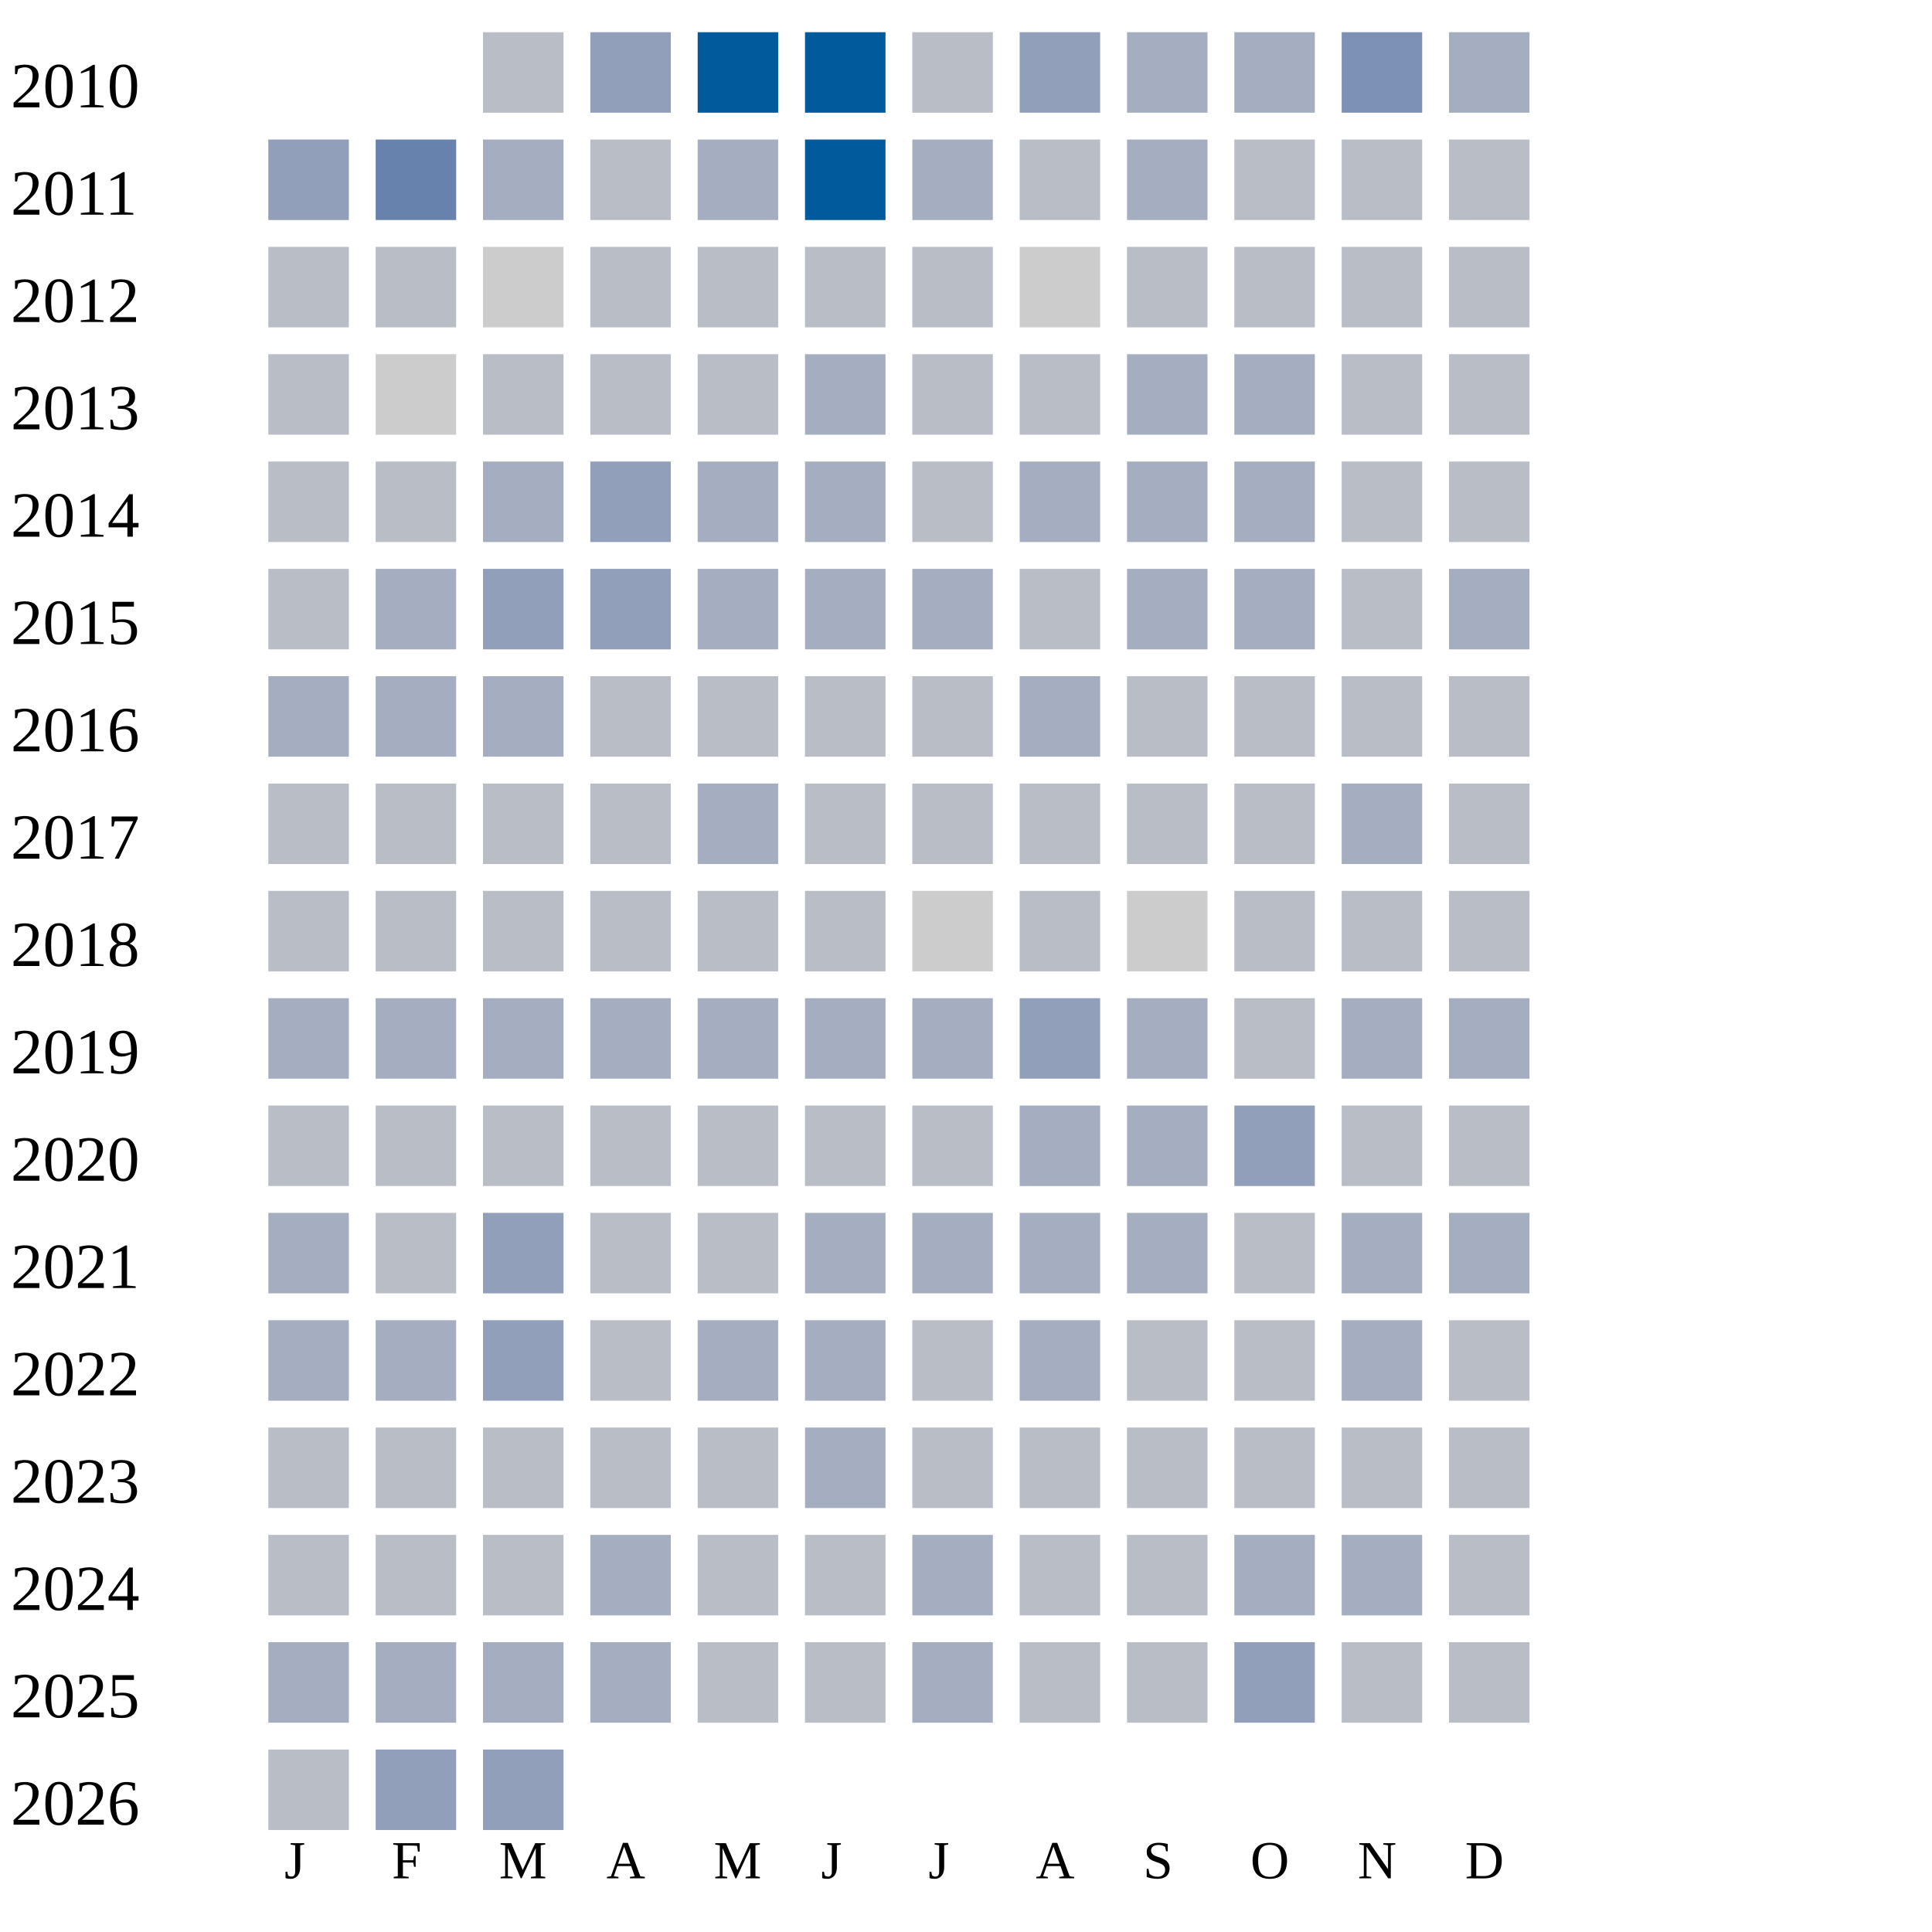
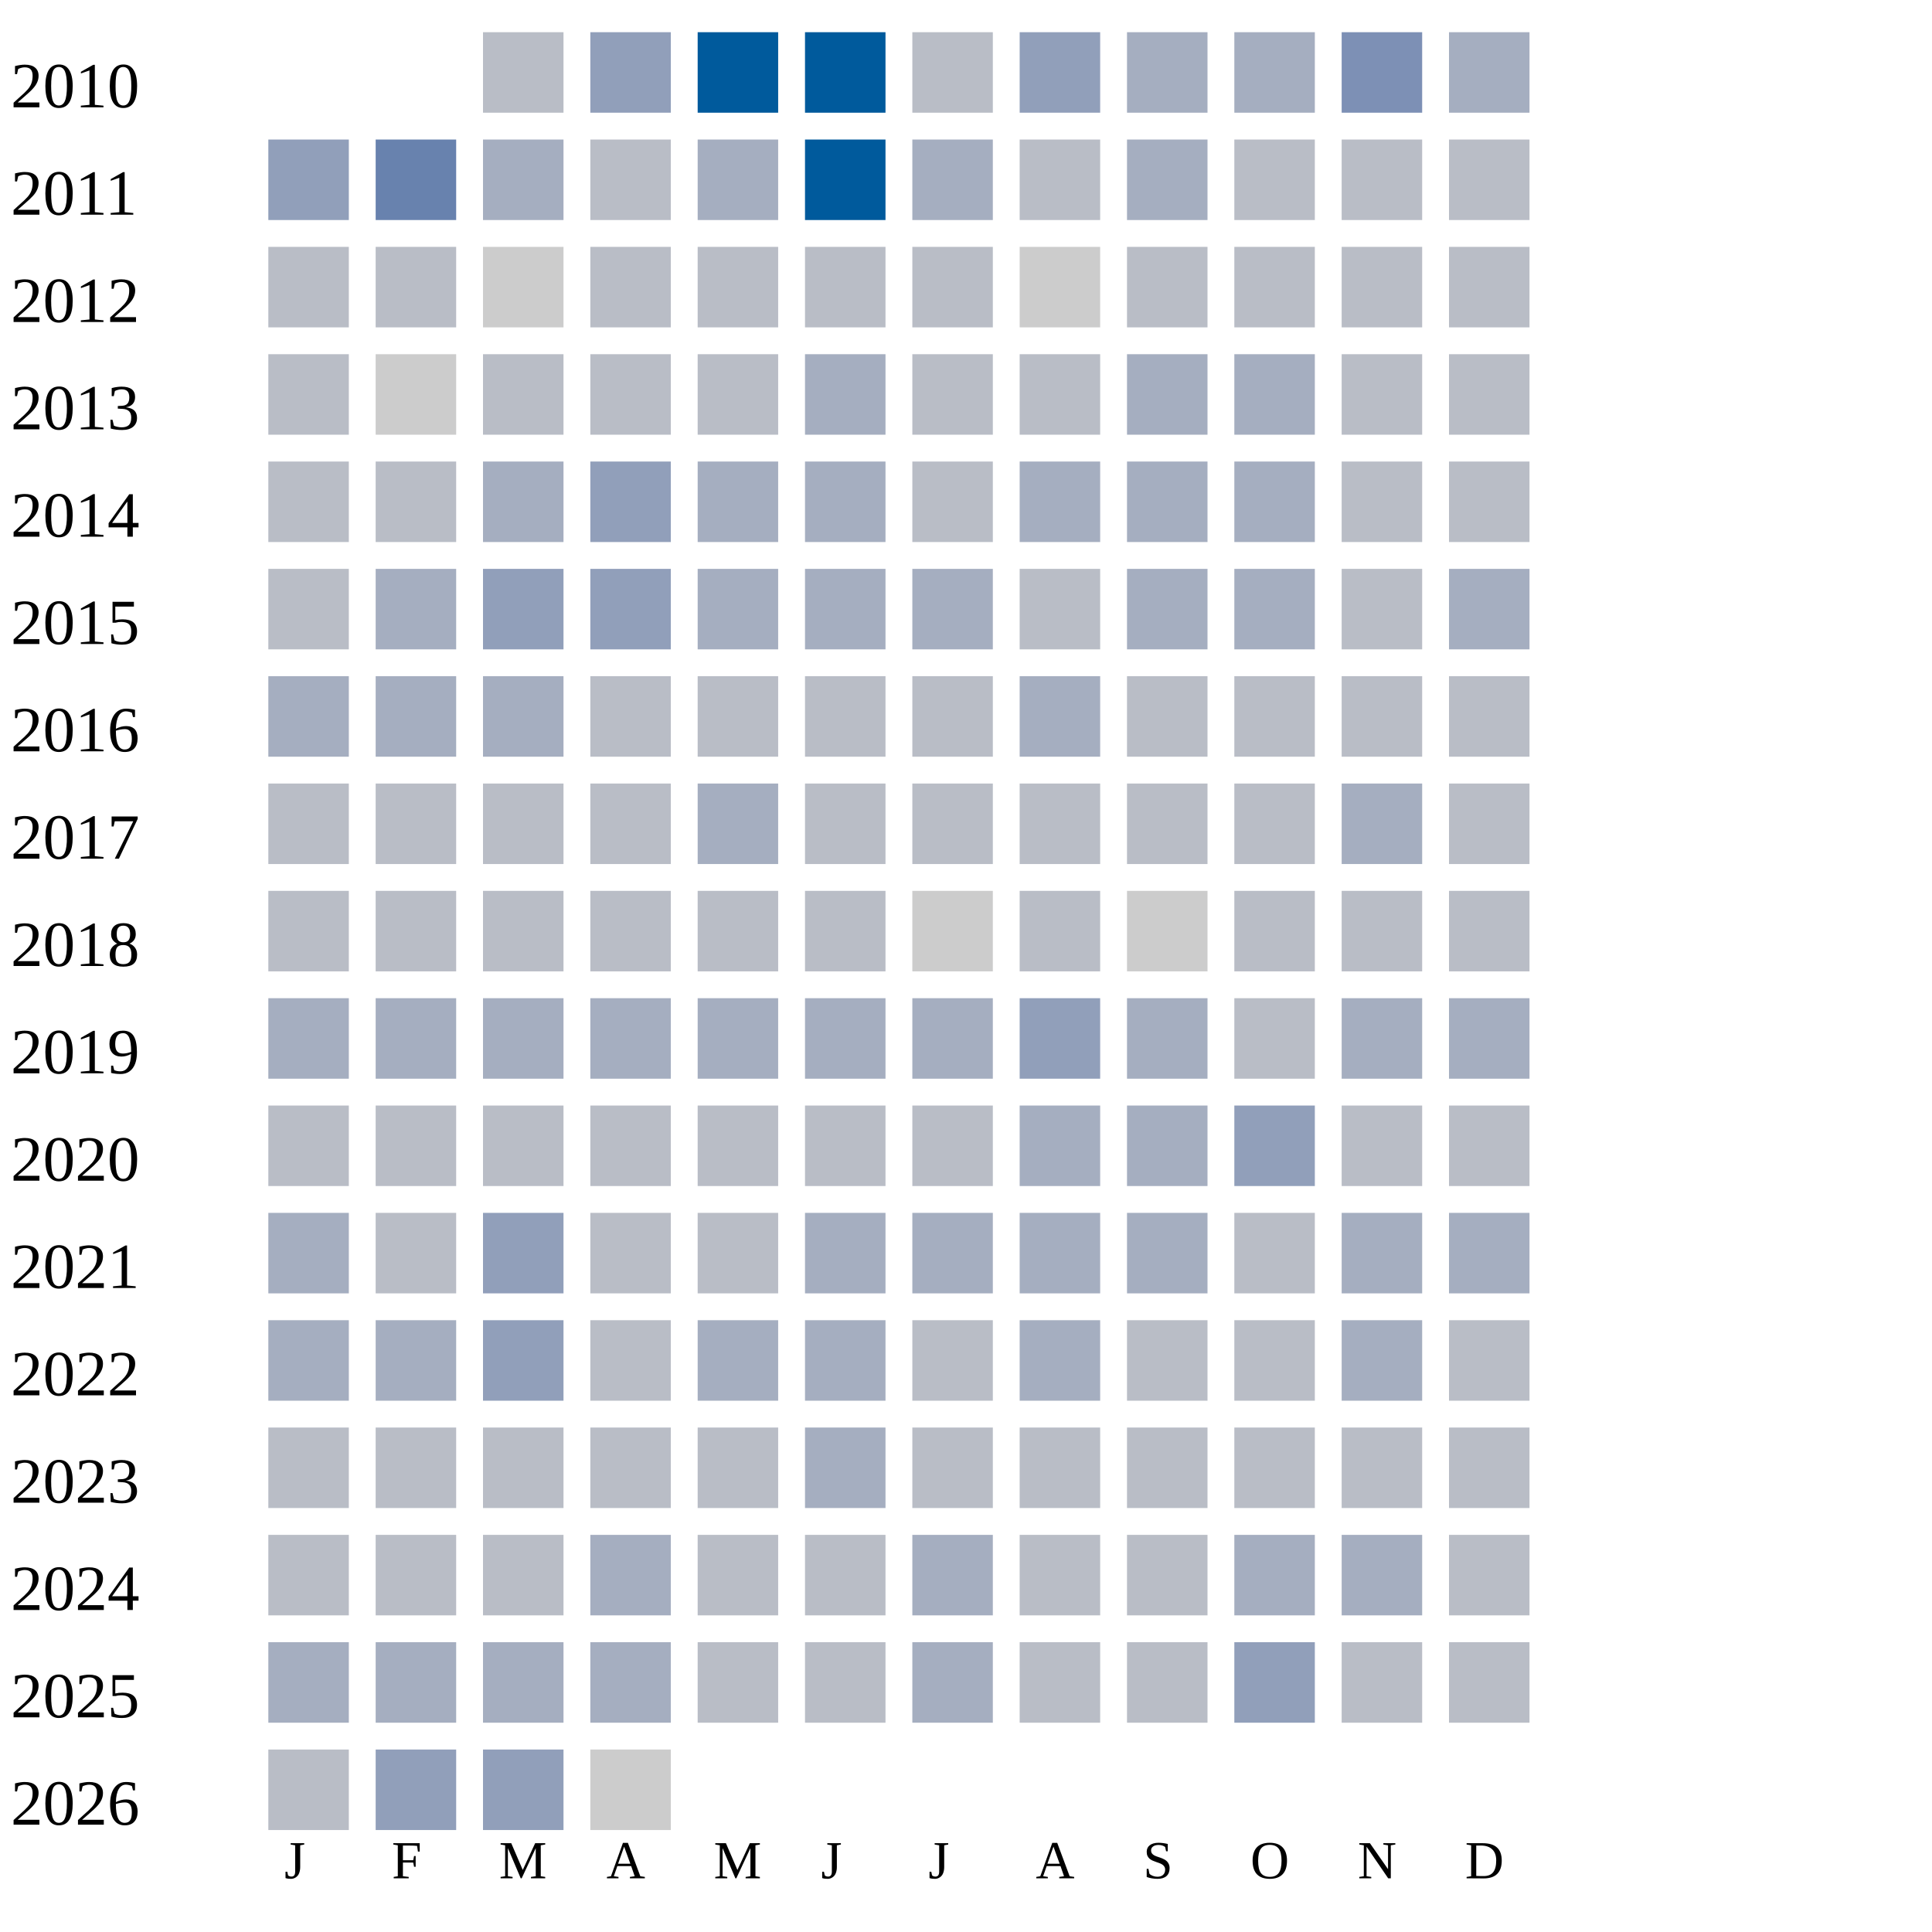
<svg xmlns="http://www.w3.org/2000/svg" width="360" height="360">
  <g transform="translate(0 0)">
    <text x="2" y="20">2010</text>
    <rect x="90" y="6" width="15" height="15" fill="#b9bdc6" />
    <rect x="110" y="6" width="15" height="15" fill="#919fba" />
    <rect x="130" y="6" width="15" height="15" fill="#005a9c" />
    <rect x="150" y="6" width="15" height="15" fill="#005a9c" />
    <rect x="170" y="6" width="15" height="15" fill="#b9bdc6" />
    <rect x="190" y="6" width="15" height="15" fill="#919fba" />
    <rect x="210" y="6" width="15" height="15" fill="#a5aec0" />
    <rect x="230" y="6" width="15" height="15" fill="#a5aec0" />
    <rect x="250" y="6" width="15" height="15" fill="#7d90b5" />
    <rect x="270" y="6" width="15" height="15" fill="#a5aec0" />
  </g>
  <g transform="translate(0 20)">
    <text x="2" y="20">2011</text>
    <rect x="50" y="6" width="15" height="15" fill="#919fba" />
    <rect x="70" y="6" width="15" height="15" fill="#6882ae" />
    <rect x="90" y="6" width="15" height="15" fill="#a5aec0" />
    <rect x="110" y="6" width="15" height="15" fill="#b9bdc6" />
    <rect x="130" y="6" width="15" height="15" fill="#a5aec0" />
    <rect x="150" y="6" width="15" height="15" fill="#005a9c" />
    <rect x="170" y="6" width="15" height="15" fill="#a5aec0" />
    <rect x="190" y="6" width="15" height="15" fill="#b9bdc6" />
    <rect x="210" y="6" width="15" height="15" fill="#a5aec0" />
    <rect x="230" y="6" width="15" height="15" fill="#b9bdc6" />
    <rect x="250" y="6" width="15" height="15" fill="#b9bdc6" />
    <rect x="270" y="6" width="15" height="15" fill="#b9bdc6" />
  </g>
  <g transform="translate(0 40)">
    <text x="2" y="20">2012</text>
    <rect x="50" y="6" width="15" height="15" fill="#b9bdc6" />
    <rect x="70" y="6" width="15" height="15" fill="#b9bdc6" />
    <rect x="90" y="6" width="15" height="15" fill="#cccccc" />
    <rect x="110" y="6" width="15" height="15" fill="#b9bdc6" />
    <rect x="130" y="6" width="15" height="15" fill="#b9bdc6" />
    <rect x="150" y="6" width="15" height="15" fill="#b9bdc6" />
    <rect x="170" y="6" width="15" height="15" fill="#b9bdc6" />
    <rect x="190" y="6" width="15" height="15" fill="#cccccc" />
    <rect x="210" y="6" width="15" height="15" fill="#b9bdc6" />
    <rect x="230" y="6" width="15" height="15" fill="#b9bdc6" />
    <rect x="250" y="6" width="15" height="15" fill="#b9bdc6" />
    <rect x="270" y="6" width="15" height="15" fill="#b9bdc6" />
  </g>
  <g transform="translate(0 60)">
    <text x="2" y="20">2013</text>
    <rect x="50" y="6" width="15" height="15" fill="#b9bdc6" />
    <rect x="70" y="6" width="15" height="15" fill="#cccccc" />
    <rect x="90" y="6" width="15" height="15" fill="#b9bdc6" />
    <rect x="110" y="6" width="15" height="15" fill="#b9bdc6" />
    <rect x="130" y="6" width="15" height="15" fill="#b9bdc6" />
    <rect x="150" y="6" width="15" height="15" fill="#a5aec0" />
    <rect x="170" y="6" width="15" height="15" fill="#b9bdc6" />
    <rect x="190" y="6" width="15" height="15" fill="#b9bdc6" />
    <rect x="210" y="6" width="15" height="15" fill="#a5aec0" />
    <rect x="230" y="6" width="15" height="15" fill="#a5aec0" />
    <rect x="250" y="6" width="15" height="15" fill="#b9bdc6" />
    <rect x="270" y="6" width="15" height="15" fill="#b9bdc6" />
  </g>
  <g transform="translate(0 80)">
    <text x="2" y="20">2014</text>
    <rect x="50" y="6" width="15" height="15" fill="#b9bdc6" />
    <rect x="70" y="6" width="15" height="15" fill="#b9bdc6" />
    <rect x="90" y="6" width="15" height="15" fill="#a5aec0" />
    <rect x="110" y="6" width="15" height="15" fill="#919fba" />
    <rect x="130" y="6" width="15" height="15" fill="#a5aec0" />
    <rect x="150" y="6" width="15" height="15" fill="#a5aec0" />
    <rect x="170" y="6" width="15" height="15" fill="#b9bdc6" />
    <rect x="190" y="6" width="15" height="15" fill="#a5aec0" />
    <rect x="210" y="6" width="15" height="15" fill="#a5aec0" />
    <rect x="230" y="6" width="15" height="15" fill="#a5aec0" />
    <rect x="250" y="6" width="15" height="15" fill="#b9bdc6" />
    <rect x="270" y="6" width="15" height="15" fill="#b9bdc6" />
  </g>
  <g transform="translate(0 100)">
    <text x="2" y="20">2015</text>
    <rect x="50" y="6" width="15" height="15" fill="#b9bdc6" />
    <rect x="70" y="6" width="15" height="15" fill="#a5aec0" />
    <rect x="90" y="6" width="15" height="15" fill="#919fba" />
    <rect x="110" y="6" width="15" height="15" fill="#919fba" />
    <rect x="130" y="6" width="15" height="15" fill="#a5aec0" />
    <rect x="150" y="6" width="15" height="15" fill="#a5aec0" />
    <rect x="170" y="6" width="15" height="15" fill="#a5aec0" />
    <rect x="190" y="6" width="15" height="15" fill="#b9bdc6" />
    <rect x="210" y="6" width="15" height="15" fill="#a5aec0" />
    <rect x="230" y="6" width="15" height="15" fill="#a5aec0" />
    <rect x="250" y="6" width="15" height="15" fill="#b9bdc6" />
    <rect x="270" y="6" width="15" height="15" fill="#a5aec0" />
  </g>
  <g transform="translate(0 120)">
    <text x="2" y="20">2016</text>
    <rect x="50" y="6" width="15" height="15" fill="#a5aec0" />
    <rect x="70" y="6" width="15" height="15" fill="#a5aec0" />
    <rect x="90" y="6" width="15" height="15" fill="#a5aec0" />
    <rect x="110" y="6" width="15" height="15" fill="#b9bdc6" />
    <rect x="130" y="6" width="15" height="15" fill="#b9bdc6" />
    <rect x="150" y="6" width="15" height="15" fill="#b9bdc6" />
    <rect x="170" y="6" width="15" height="15" fill="#b9bdc6" />
    <rect x="190" y="6" width="15" height="15" fill="#a5aec0" />
    <rect x="210" y="6" width="15" height="15" fill="#b9bdc6" />
    <rect x="230" y="6" width="15" height="15" fill="#b9bdc6" />
    <rect x="250" y="6" width="15" height="15" fill="#b9bdc6" />
    <rect x="270" y="6" width="15" height="15" fill="#b9bdc6" />
  </g>
  <g transform="translate(0 140)">
    <text x="2" y="20">2017</text>
    <rect x="50" y="6" width="15" height="15" fill="#b9bdc6" />
    <rect x="70" y="6" width="15" height="15" fill="#b9bdc6" />
    <rect x="90" y="6" width="15" height="15" fill="#b9bdc6" />
    <rect x="110" y="6" width="15" height="15" fill="#b9bdc6" />
    <rect x="130" y="6" width="15" height="15" fill="#a5aec0" />
    <rect x="150" y="6" width="15" height="15" fill="#b9bdc6" />
    <rect x="170" y="6" width="15" height="15" fill="#b9bdc6" />
    <rect x="190" y="6" width="15" height="15" fill="#b9bdc6" />
    <rect x="210" y="6" width="15" height="15" fill="#b9bdc6" />
    <rect x="230" y="6" width="15" height="15" fill="#b9bdc6" />
    <rect x="250" y="6" width="15" height="15" fill="#a5aec0" />
    <rect x="270" y="6" width="15" height="15" fill="#b9bdc6" />
  </g>
  <g transform="translate(0 160)">
    <text x="2" y="20">2018</text>
    <rect x="50" y="6" width="15" height="15" fill="#b9bdc6" />
    <rect x="70" y="6" width="15" height="15" fill="#b9bdc6" />
    <rect x="90" y="6" width="15" height="15" fill="#b9bdc6" />
    <rect x="110" y="6" width="15" height="15" fill="#b9bdc6" />
    <rect x="130" y="6" width="15" height="15" fill="#b9bdc6" />
    <rect x="150" y="6" width="15" height="15" fill="#b9bdc6" />
    <rect x="170" y="6" width="15" height="15" fill="#cccccc" />
    <rect x="190" y="6" width="15" height="15" fill="#b9bdc6" />
    <rect x="210" y="6" width="15" height="15" fill="#cccccc" />
    <rect x="230" y="6" width="15" height="15" fill="#b9bdc6" />
    <rect x="250" y="6" width="15" height="15" fill="#b9bdc6" />
    <rect x="270" y="6" width="15" height="15" fill="#b9bdc6" />
  </g>
  <g transform="translate(0 180)">
    <text x="2" y="20">2019</text>
    <rect x="50" y="6" width="15" height="15" fill="#a5aec0" />
    <rect x="70" y="6" width="15" height="15" fill="#a5aec0" />
    <rect x="90" y="6" width="15" height="15" fill="#a5aec0" />
    <rect x="110" y="6" width="15" height="15" fill="#a5aec0" />
    <rect x="130" y="6" width="15" height="15" fill="#a5aec0" />
    <rect x="150" y="6" width="15" height="15" fill="#a5aec0" />
    <rect x="170" y="6" width="15" height="15" fill="#a5aec0" />
    <rect x="190" y="6" width="15" height="15" fill="#919fba" />
    <rect x="210" y="6" width="15" height="15" fill="#a5aec0" />
    <rect x="230" y="6" width="15" height="15" fill="#b9bdc6" />
    <rect x="250" y="6" width="15" height="15" fill="#a5aec0" />
    <rect x="270" y="6" width="15" height="15" fill="#a5aec0" />
  </g>
  <g transform="translate(0 200)">
    <text x="2" y="20">2020</text>
    <rect x="50" y="6" width="15" height="15" fill="#b9bdc6" />
    <rect x="70" y="6" width="15" height="15" fill="#b9bdc6" />
    <rect x="90" y="6" width="15" height="15" fill="#b9bdc6" />
    <rect x="110" y="6" width="15" height="15" fill="#b9bdc6" />
    <rect x="130" y="6" width="15" height="15" fill="#b9bdc6" />
    <rect x="150" y="6" width="15" height="15" fill="#b9bdc6" />
    <rect x="170" y="6" width="15" height="15" fill="#b9bdc6" />
    <rect x="190" y="6" width="15" height="15" fill="#a5aec0" />
    <rect x="210" y="6" width="15" height="15" fill="#a5aec0" />
    <rect x="230" y="6" width="15" height="15" fill="#919fba" />
    <rect x="250" y="6" width="15" height="15" fill="#b9bdc6" />
    <rect x="270" y="6" width="15" height="15" fill="#b9bdc6" />
  </g>
  <g transform="translate(0 220)">
    <text x="2" y="20">2021</text>
    <rect x="50" y="6" width="15" height="15" fill="#a5aec0" />
    <rect x="70" y="6" width="15" height="15" fill="#b9bdc6" />
    <rect x="90" y="6" width="15" height="15" fill="#919fba" />
    <rect x="110" y="6" width="15" height="15" fill="#b9bdc6" />
    <rect x="130" y="6" width="15" height="15" fill="#b9bdc6" />
    <rect x="150" y="6" width="15" height="15" fill="#a5aec0" />
    <rect x="170" y="6" width="15" height="15" fill="#a5aec0" />
    <rect x="190" y="6" width="15" height="15" fill="#a5aec0" />
    <rect x="210" y="6" width="15" height="15" fill="#a5aec0" />
    <rect x="230" y="6" width="15" height="15" fill="#b9bdc6" />
    <rect x="250" y="6" width="15" height="15" fill="#a5aec0" />
    <rect x="270" y="6" width="15" height="15" fill="#a5aec0" />
  </g>
  <g transform="translate(0 240)">
    <text x="2" y="20">2022</text>
    <rect x="50" y="6" width="15" height="15" fill="#a5aec0" />
    <rect x="70" y="6" width="15" height="15" fill="#a5aec0" />
    <rect x="90" y="6" width="15" height="15" fill="#919fba" />
    <rect x="110" y="6" width="15" height="15" fill="#b9bdc6" />
    <rect x="130" y="6" width="15" height="15" fill="#a5aec0" />
    <rect x="150" y="6" width="15" height="15" fill="#a5aec0" />
    <rect x="170" y="6" width="15" height="15" fill="#b9bdc6" />
    <rect x="190" y="6" width="15" height="15" fill="#a5aec0" />
    <rect x="210" y="6" width="15" height="15" fill="#b9bdc6" />
    <rect x="230" y="6" width="15" height="15" fill="#b9bdc6" />
    <rect x="250" y="6" width="15" height="15" fill="#a5aec0" />
    <rect x="270" y="6" width="15" height="15" fill="#b9bdc6" />
  </g>
  <g transform="translate(0 260)">
    <text x="2" y="20">2023</text>
    <rect x="50" y="6" width="15" height="15" fill="#b9bdc6" />
    <rect x="70" y="6" width="15" height="15" fill="#b9bdc6" />
    <rect x="90" y="6" width="15" height="15" fill="#b9bdc6" />
    <rect x="110" y="6" width="15" height="15" fill="#b9bdc6" />
    <rect x="130" y="6" width="15" height="15" fill="#b9bdc6" />
    <rect x="150" y="6" width="15" height="15" fill="#a5aec0" />
    <rect x="170" y="6" width="15" height="15" fill="#b9bdc6" />
    <rect x="190" y="6" width="15" height="15" fill="#b9bdc6" />
    <rect x="210" y="6" width="15" height="15" fill="#b9bdc6" />
    <rect x="230" y="6" width="15" height="15" fill="#b9bdc6" />
    <rect x="250" y="6" width="15" height="15" fill="#b9bdc6" />
    <rect x="270" y="6" width="15" height="15" fill="#b9bdc6" />
  </g>
  <g transform="translate(0 280)">
    <text x="2" y="20">2024</text>
    <rect x="50" y="6" width="15" height="15" fill="#b9bdc6" />
    <rect x="70" y="6" width="15" height="15" fill="#b9bdc6" />
    <rect x="90" y="6" width="15" height="15" fill="#b9bdc6" />
    <rect x="110" y="6" width="15" height="15" fill="#a5aec0" />
    <rect x="130" y="6" width="15" height="15" fill="#b9bdc6" />
    <rect x="150" y="6" width="15" height="15" fill="#b9bdc6" />
    <rect x="170" y="6" width="15" height="15" fill="#a5aec0" />
    <rect x="190" y="6" width="15" height="15" fill="#b9bdc6" />
    <rect x="210" y="6" width="15" height="15" fill="#b9bdc6" />
    <rect x="230" y="6" width="15" height="15" fill="#a5aec0" />
    <rect x="250" y="6" width="15" height="15" fill="#a5aec0" />
    <rect x="270" y="6" width="15" height="15" fill="#b9bdc6" />
  </g>
  <g transform="translate(0 300)">
    <text x="2" y="20">2025</text>
    <rect x="50" y="6" width="15" height="15" fill="#a5aec0" />
    <rect x="70" y="6" width="15" height="15" fill="#a5aec0" />
    <rect x="90" y="6" width="15" height="15" fill="#a5aec0" />
    <rect x="110" y="6" width="15" height="15" fill="#a5aec0" />
    <rect x="130" y="6" width="15" height="15" fill="#b9bdc6" />
    <rect x="150" y="6" width="15" height="15" fill="#b9bdc6" />
    <rect x="170" y="6" width="15" height="15" fill="#a5aec0" />
    <rect x="190" y="6" width="15" height="15" fill="#b9bdc6" />
    <rect x="210" y="6" width="15" height="15" fill="#b9bdc6" />
    <rect x="230" y="6" width="15" height="15" fill="#919fba" />
    <rect x="250" y="6" width="15" height="15" fill="#b9bdc6" />
    <rect x="270" y="6" width="15" height="15" fill="#b9bdc6" />
  </g>
  <g transform="translate(0 320)">
    <text x="2" y="20">2026</text>
    <rect x="50" y="6" width="15" height="15" fill="#b9bdc6" />
    <rect x="70" y="6" width="15" height="15" fill="#919fba" />
    <rect x="90" y="6" width="15" height="15" fill="#919fba" />
+     <rect x="110" y="6" width="15" height="15" fill="#cccccc" />
  </g>
  <text style="font-size: 10px; text-align: center" x="53" y="350">J</text>
  <text style="font-size: 10px; text-align: center" x="73" y="350">F</text>
  <text style="font-size: 10px; text-align: center" x="93" y="350">M</text>
  <text style="font-size: 10px; text-align: center" x="113" y="350">A</text>
  <text style="font-size: 10px; text-align: center" x="133" y="350">M</text>
  <text style="font-size: 10px; text-align: center" x="153" y="350">J</text>
  <text style="font-size: 10px; text-align: center" x="173" y="350">J</text>
  <text style="font-size: 10px; text-align: center" x="193" y="350">A</text>
  <text style="font-size: 10px; text-align: center" x="213" y="350">S</text>
  <text style="font-size: 10px; text-align: center" x="233" y="350">O</text>
  <text style="font-size: 10px; text-align: center" x="253" y="350">N</text>
  <text style="font-size: 10px; text-align: center" x="273" y="350">D</text>
  <text style="font-size: 10px;" x="155" y="369">Less</text>
  <rect fill="#b9bdc6" width="10" height="10" x="180" y="360" />
  <rect fill="#919fba" width="10" height="10" x="195" y="360" />
  <rect fill="#6882ae" width="10" height="10" x="210" y="360" />
  <rect fill="#005a9c" width="10" height="10" x="225" y="360" />
  <text x="240" y="369" style="font-size: 10px;">More</text>
</svg>
